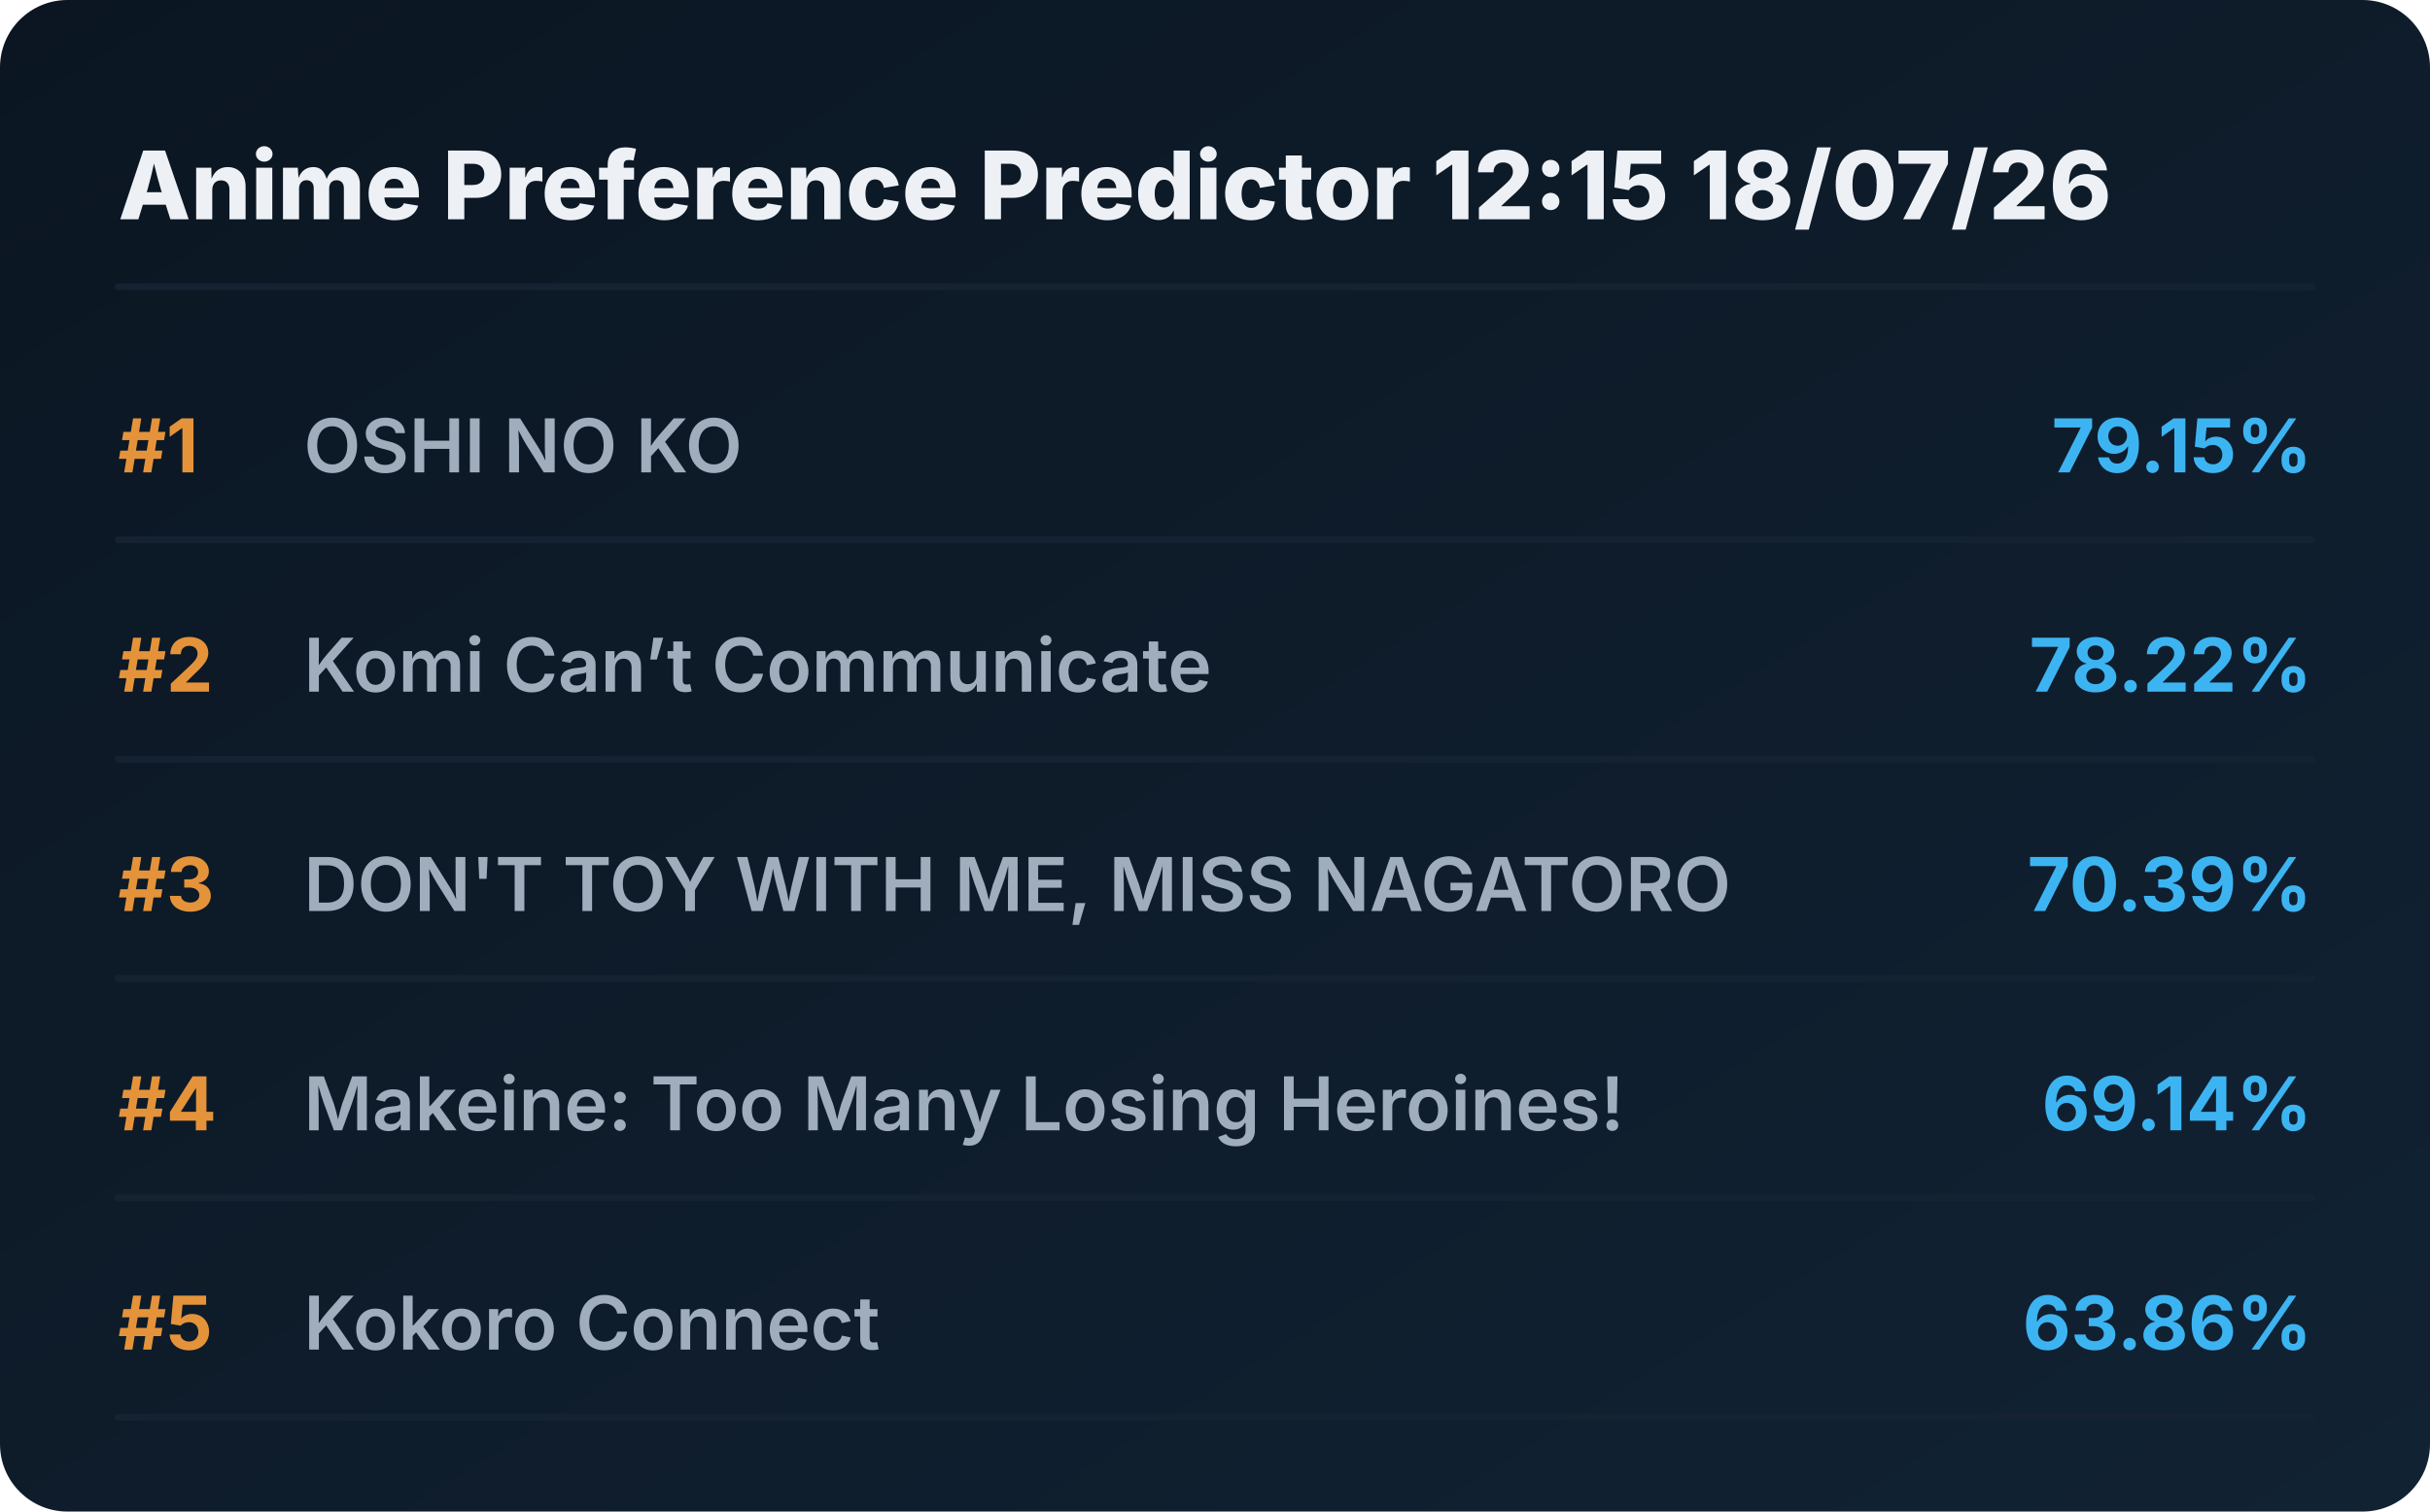
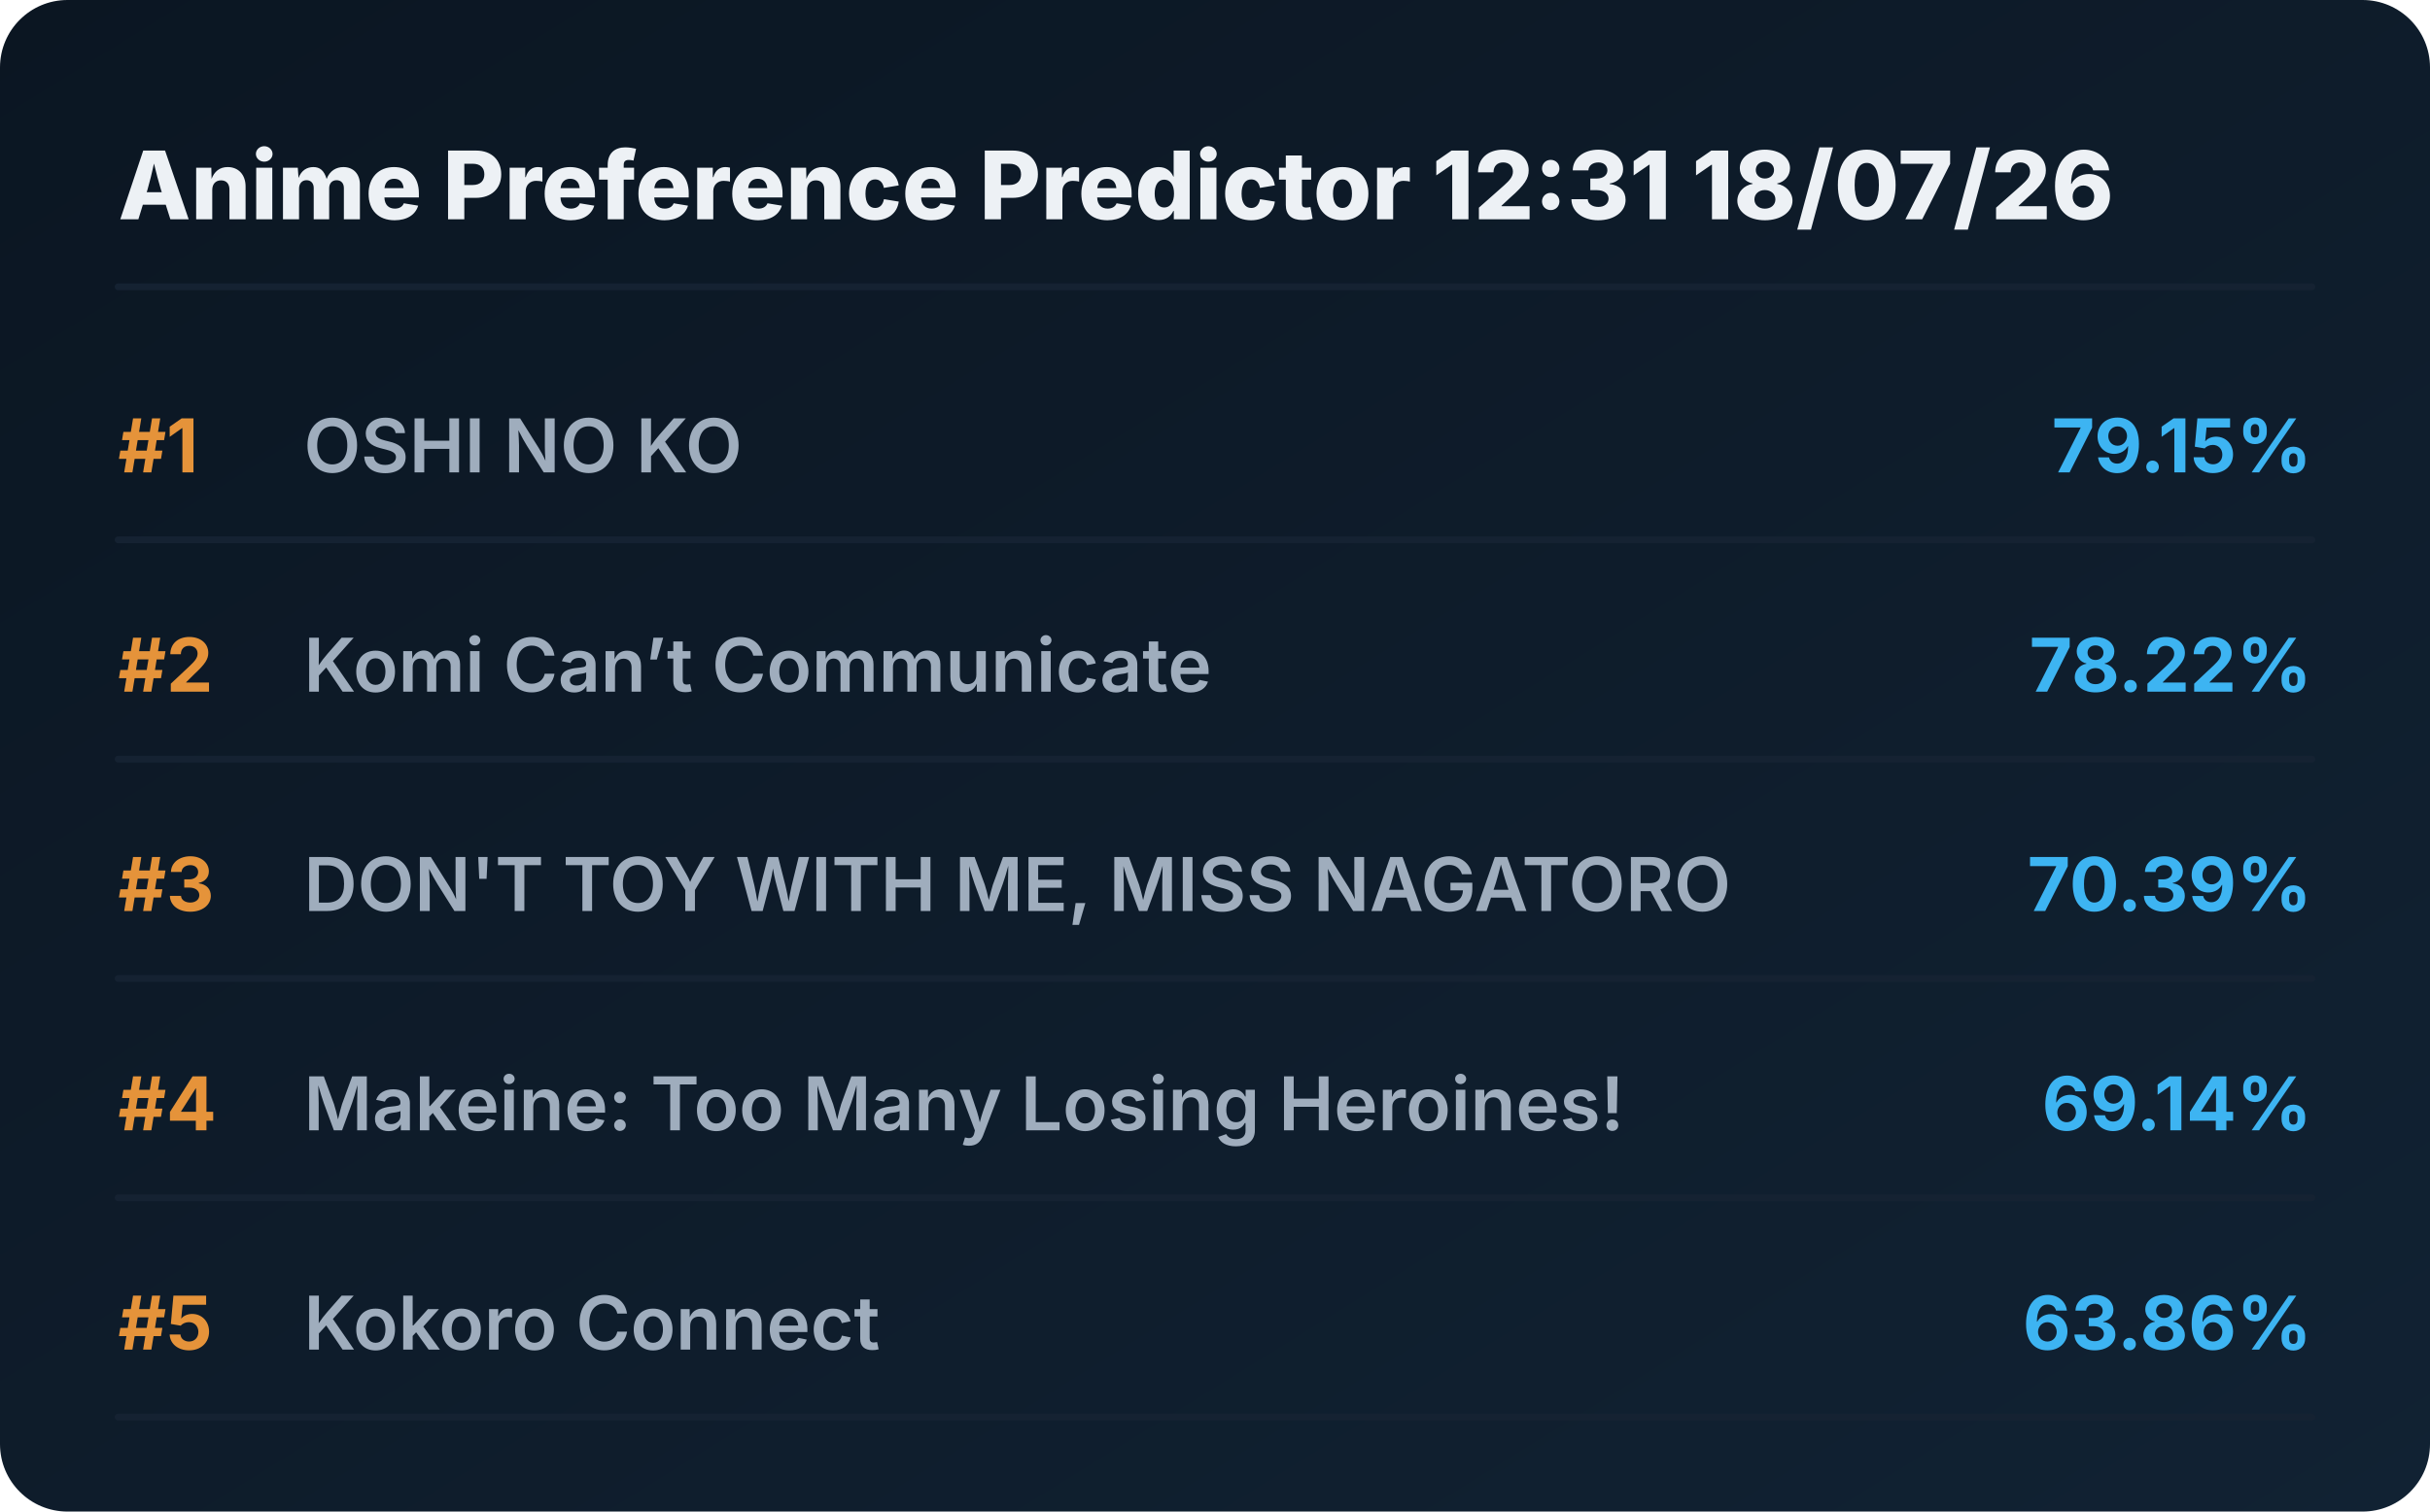
<svg xmlns="http://www.w3.org/2000/svg" viewBox="0 0 720 448" preserveAspectRatio="xMidYMid meet" style="width: 100%; height: auto; max-width: 720px;">
  <defs>
    <linearGradient id="boxGrad" x1="0%" y1="0%" x2="100%" y2="100%">
      <stop offset="0%" stop-color="#0b1622" />
      <stop offset="100%" stop-color="#112233" />
    </linearGradient>
    <clipPath id="titleClip">
      <rect x="90" y="0" width="510" height="100%" />
    </clipPath>
  </defs>
  <style>
    .bg { fill: url(#boxGrad); rx: 20px; }
    .header { font-family: 'Overpass', 'Inter', system-ui, sans-serif; font-weight: 800; font-size: 28px; fill: #edf1f5; }
    .rank { font-family: 'Overpass', 'Inter', system-ui, sans-serif; font-weight: 700; font-size: 22px; fill: #e5933a; }
    .title { font-family: 'Overpass', 'Inter', system-ui, sans-serif; font-weight: 600; font-size: 22px; fill: #9fadbd; }
    .score { font-family: 'Overpass', 'Inter', system-ui, sans-serif; font-weight: 700; font-size: 22px; fill: #3db4f2; }
    .line { stroke: #152232; stroke-width: 2; stroke-linecap: round; }
  </style>
  <rect class="bg" width="720" height="448" />
-   <text x="35" y="65" class="header">Anime Preference Predictor 12:15 18/07/26</text>
+   <text x="35" y="65" class="header">Anime Preference Predictor 12:31 18/07/26</text>
  <line x1="35" y1="85" x2="685" y2="85" class="line" />
  <g transform="translate(0, 0)">
    <text x="35" y="140" class="rank">#1</text>
    <text x="90" y="140" class="title">OSHI NO KO</text>
    <text x="685" y="140" class="score" text-anchor="end">79.15%</text>
    <line x1="35" y1="160" x2="685" y2="160" class="line" />
  </g>
  <g transform="translate(0, 65)">
    <text x="35" y="140" class="rank">#2</text>
    <text x="90" y="140" class="title">Komi Can’t Communicate</text>
    <text x="685" y="140" class="score" text-anchor="end">78.22%</text>
    <line x1="35" y1="160" x2="685" y2="160" class="line" />
  </g>
  <g transform="translate(0, 130)">
    <text x="35" y="140" class="rank">#3</text>
    <text x="90" y="140" class="title">DON'T TOY WITH ME, MISS NAGATORO</text>
    <text x="685" y="140" class="score" text-anchor="end">70.39%</text>
    <line x1="35" y1="160" x2="685" y2="160" class="line" />
  </g>
  <g transform="translate(0, 195)">
    <text x="35" y="140" class="rank">#4</text>
    <text x="90" y="140" class="title">Makeine: Too Many Losing Heroines!</text>
    <text x="685" y="140" class="score" text-anchor="end">69.14%</text>
    <line x1="35" y1="160" x2="685" y2="160" class="line" />
  </g>
  <g transform="translate(0, 260)">
    <text x="35" y="140" class="rank">#5</text>
    <text x="90" y="140" class="title">Kokoro Connect</text>
    <text x="685" y="140" class="score" text-anchor="end">63.86%</text>
    <line x1="35" y1="160" x2="685" y2="160" class="line" />
  </g>
</svg>
